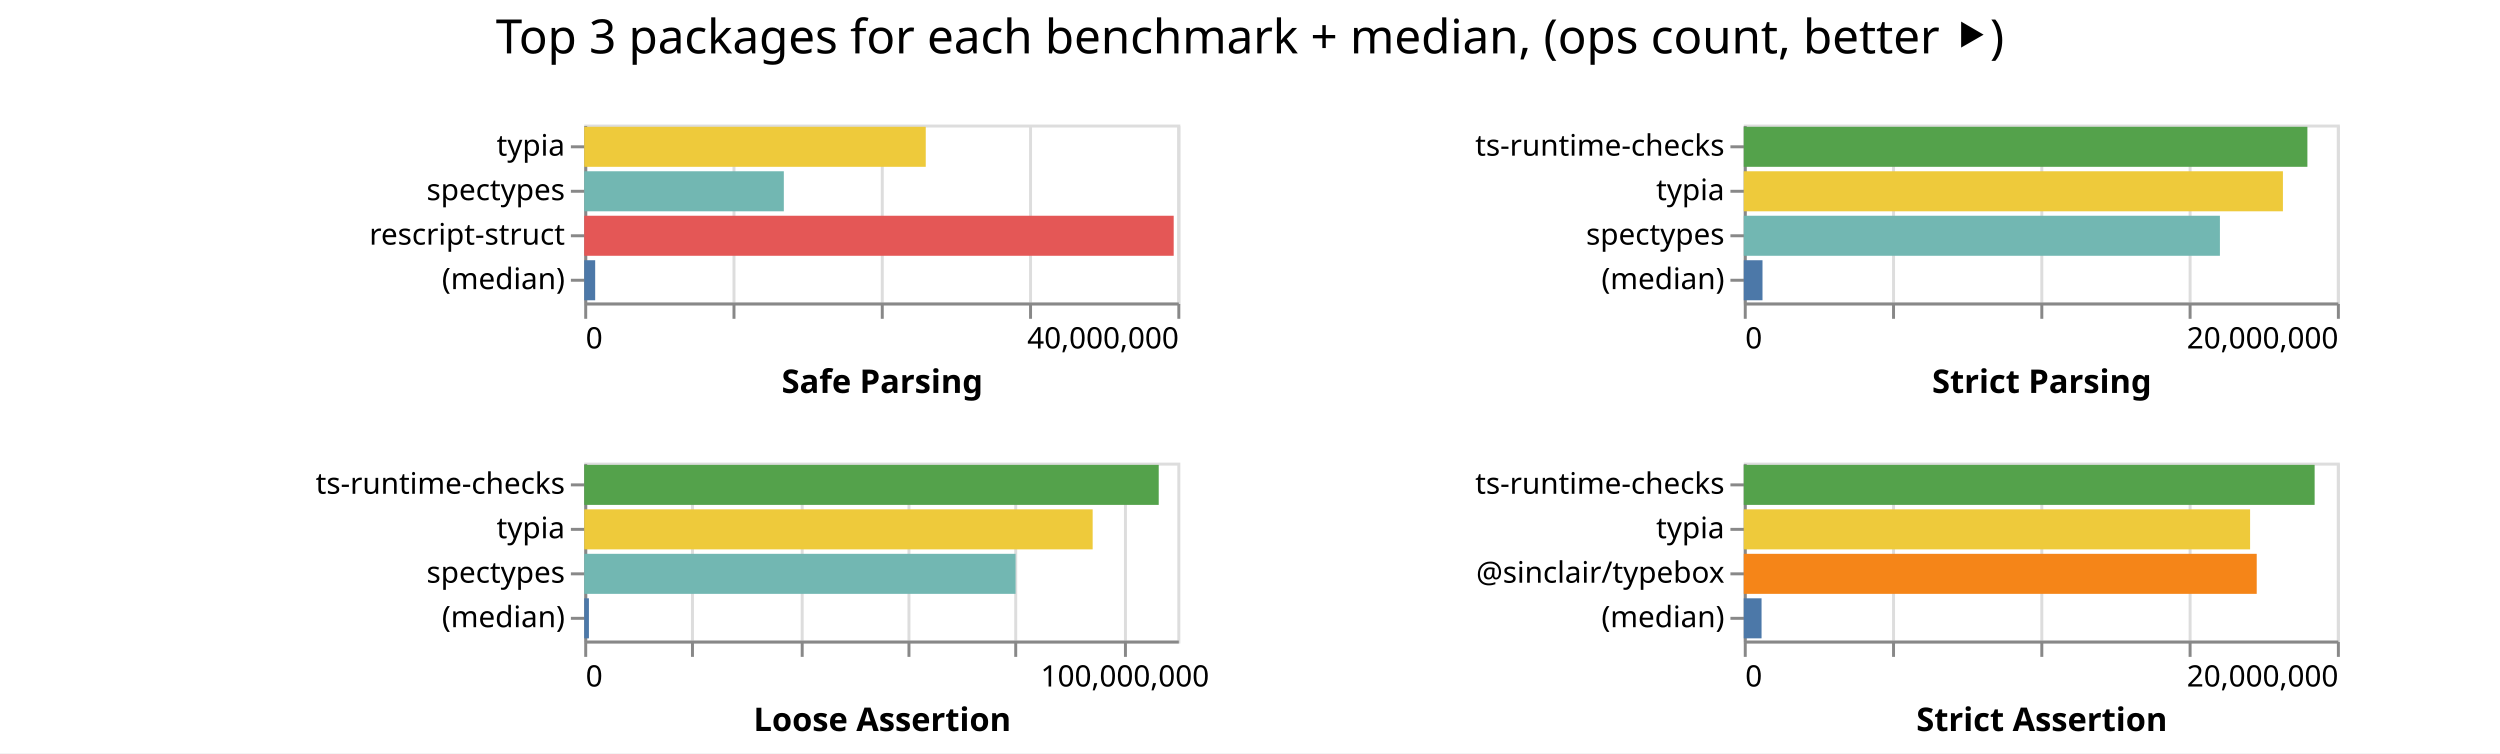
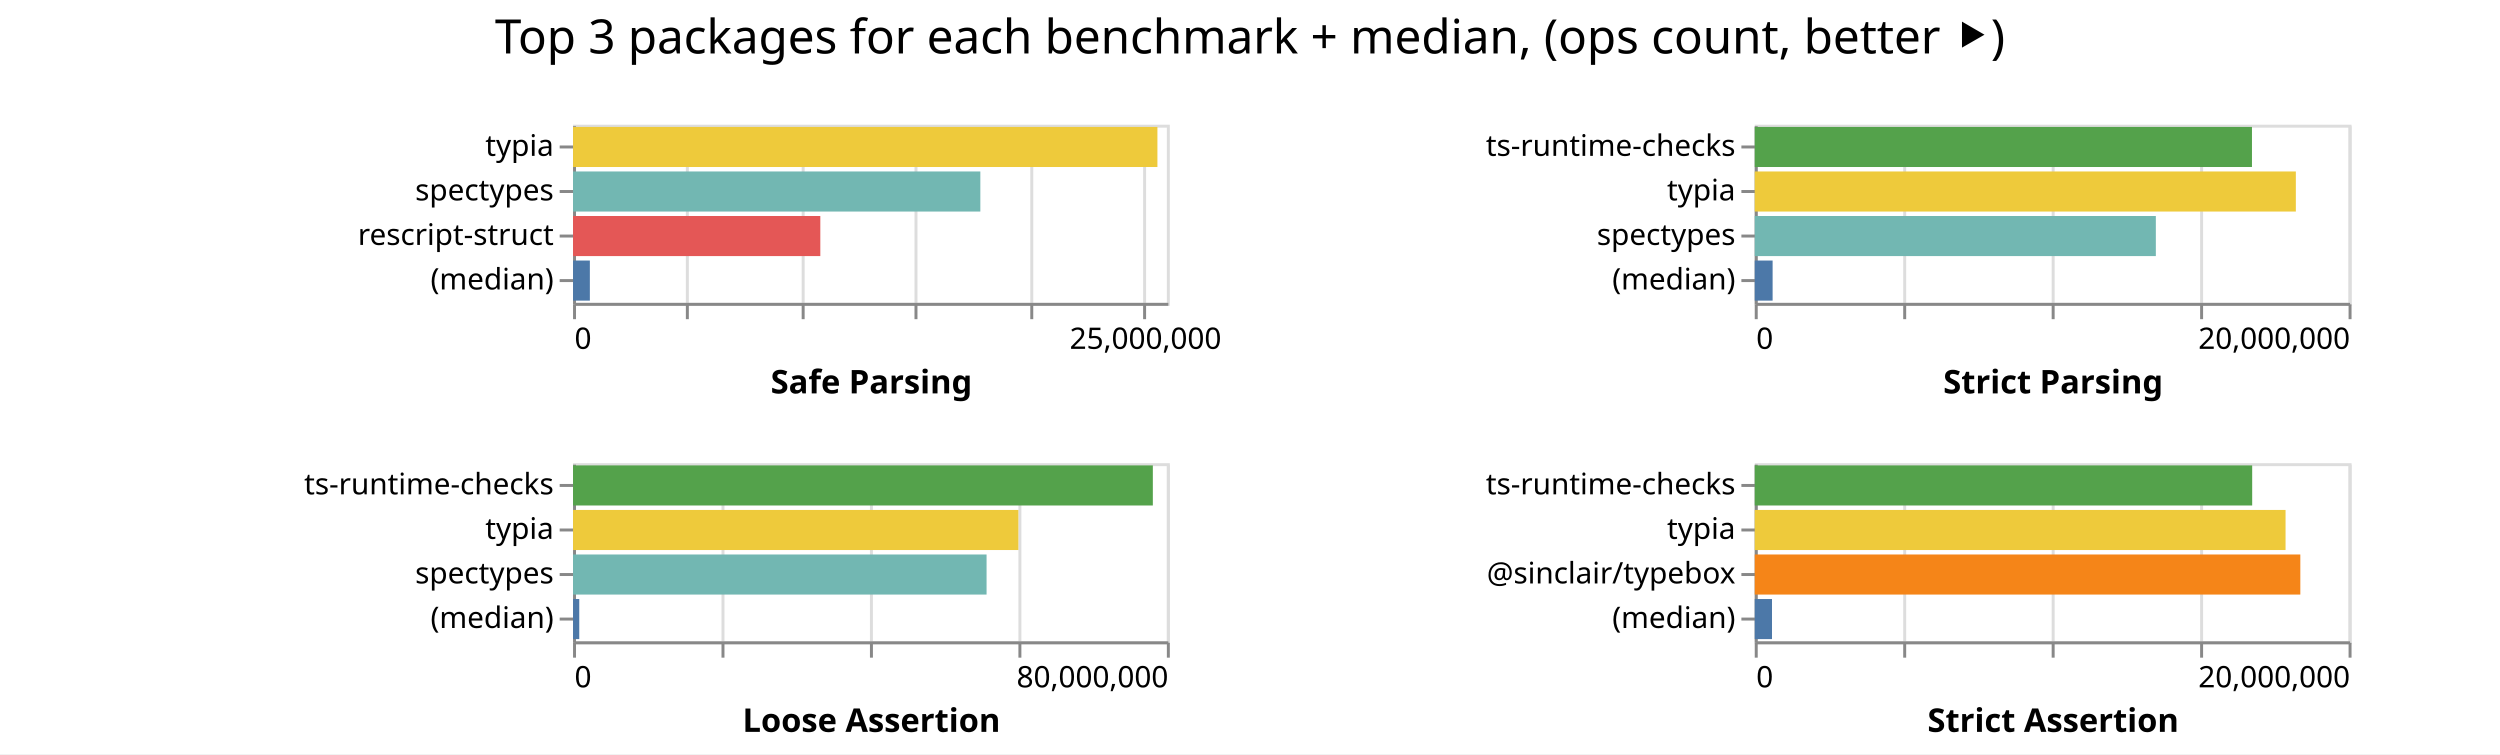
- <svg xmlns="http://www.w3.org/2000/svg" class="marks" width="843" height="254">
-   <path fill="#fff" d="M0 0h843v254H0z" />
+ <svg xmlns="http://www.w3.org/2000/svg" class="marks" width="842" height="254">
+   <path fill="#fff" d="M0 0h842v254H0z" />
  <g class="mark-group role-frame root" aria-roledescription="group mark container" fill="none" stroke-miterlimit="10">
-     <path class="background" aria-hidden="true" d="M197 42Z" />
+     <path class="background" aria-hidden="true" d="M193 42Z" />
    <g class="mark-group role-scope child__Safe_Parsing_group" aria-roledescription="group mark container">
-       <path class="background" aria-hidden="true" d="M197.5 42.5h200v60h-200Z" stroke="#ddd" />
+       <path class="background" aria-hidden="true" d="M193.5 42.5h200v60h-200Z" stroke="#ddd" />
      <g class="mark-group role-axis" aria-hidden="true">
-         <path class="background" aria-hidden="true" d="M197.5 102.5Z" pointer-events="none" />
+         <path class="background" aria-hidden="true" d="M193.5 102.5Z" pointer-events="none" />
        <g class="mark-rule role-axis-grid" pointer-events="none" stroke="#ddd">
-           <path d="M197.5 102.5v-60M247.5 102.5v-60M297.5 102.5v-60M347.5 102.5v-60M397.5 102.5v-60" />
+           <path d="M193.5 102.5v-60M231.5 102.5v-60M270.5 102.5v-60M308.5 102.5v-60M347.5 102.5v-60M385.5 102.5v-60" />
        </g>
      </g>
-       <g pointer-events="none" class="mark-group role-axis" aria-roledescription="axis" aria-label="X-axis titled 'Safe Parsing' for a linear scale with values from 0 to 40,000,000">
-         <path class="background" aria-hidden="true" d="M197.5 102.5Z" />
+       <g pointer-events="none" class="mark-group role-axis" aria-roledescription="axis" aria-label="X-axis titled 'Safe Parsing' for a linear scale with values from 0 to 26,000,000">
+         <path class="background" aria-hidden="true" d="M193.5 102.5Z" />
        <g class="mark-rule role-axis-tick" stroke="#888">
-           <path d="M197.5 102.5v5M247.5 102.5v5M297.5 102.5v5M347.5 102.5v5M397.5 102.5v5" />
+           <path d="M193.5 102.5v5M231.5 102.5v5M270.5 102.5v5M308.5 102.5v5M347.5 102.5v5M385.5 102.5v5" />
        </g>
        <g class="mark-text role-axis-label" font-family="sans-serif" font-size="10" fill="#000">
-           <text transform="translate(197.5 117.5)">0</text>
-           <text text-anchor="end" transform="translate(397.5 117.5)">40,000,000</text>
+           <text transform="translate(193.5 117.5)">0</text>
+           <text text-anchor="middle" transform="translate(385.808 117.5)">25,000,000</text>
        </g>
-         <path stroke="#888" d="M197.5 102.5h200" class="mark-rule role-axis-domain" />
-         <text text-anchor="middle" transform="translate(297.5 132.5)" font-family="sans-serif" font-size="11" font-weight="bold" fill="#000" class="mark-text role-axis-title">Safe Parsing</text>
+         <path stroke="#888" d="M193.5 102.5h200" class="mark-rule role-axis-domain" />
+         <text text-anchor="middle" transform="translate(293.5 132.5)" font-family="sans-serif" font-size="11" font-weight="bold" fill="#000" class="mark-text role-axis-title">Safe Parsing</text>
      </g>
      <g pointer-events="none" class="mark-group role-axis" aria-roledescription="axis" aria-label="Y-axis for a discrete scale with 4 values: typia, spectypes, rescript-struct, (median)">
-         <path class="background" aria-hidden="true" d="M197.5 42.5Z" />
+         <path class="background" aria-hidden="true" d="M193.5 42.5Z" />
        <g class="mark-rule role-axis-tick" stroke="#888">
-           <path d="M197.5 49.5h-5M197.5 64.5h-5M197.5 79.5h-5M197.5 94.5h-5" />
+           <path d="M193.5 49.5h-5M193.5 64.5h-5M193.5 79.5h-5M193.5 94.5h-5" />
        </g>
        <g class="mark-text role-axis-label" text-anchor="end" font-family="sans-serif" font-size="10" fill="#000">
-           <text transform="translate(190.5 52.5)">typia</text>
-           <text transform="translate(190.5 67.5)">spectypes</text>
-           <text transform="translate(190.5 82.5)">rescript-struct</text>
-           <text transform="translate(190.5 97.5)">(median)</text>
+           <text transform="translate(186.5 52.5)">typia</text>
+           <text transform="translate(186.5 67.5)">spectypes</text>
+           <text transform="translate(186.5 82.5)">rescript-struct</text>
+           <text transform="translate(186.5 97.5)">(median)</text>
        </g>
-         <path stroke="#888" d="M197.5 42.5v60" class="mark-rule role-axis-domain" />
+         <path stroke="#888" d="M193.5 42.5v60" class="mark-rule role-axis-domain" />
      </g>
      <g class="mark-rect role-mark child__Safe_Parsing_marks" aria-roledescription="rect mark container">
-         <path aria-label="Safe Parsing: 23032791; name: typia" aria-roledescription="bar" d="M197 42.75h115.164v13.5H197Z" fill="#eeca3b" />
-         <path aria-label="Safe Parsing: 13461591; name: spectypes" aria-roledescription="bar" d="M197 57.75h67.308v13.5H197Z" fill="#72b7b2" />
-         <path aria-label="Safe Parsing: 39753823; name: rescript-struct" aria-roledescription="bar" d="M197 72.75h198.77v13.5H197Z" fill="#e45756" />
-         <path aria-label="Safe Parsing: 738967; name: (median)" aria-roledescription="bar" d="M197 87.75h3.695v13.5H197Z" fill="#4c78a8" />
+         <path aria-label="Safe Parsing: 25586505; name: typia" aria-roledescription="bar" d="M193 42.75h196.82v13.5H193Z" fill="#eeca3b" />
+         <path aria-label="Safe Parsing: 17833272; name: spectypes" aria-roledescription="bar" d="M193 57.75h137.179v13.5H193Z" fill="#72b7b2" />
+         <path aria-label="Safe Parsing: 10826648; name: rescript-struct" aria-roledescription="bar" d="M193 72.75h83.282v13.5H193Z" fill="#e45756" />
+         <path aria-label="Safe Parsing: 736313; name: (median)" aria-roledescription="bar" d="M193 87.75h5.664v13.5H193Z" fill="#4c78a8" />
      </g>
    </g>
    <g class="mark-group role-scope child__Strict_Parsing_group" aria-roledescription="group mark container">
-       <path class="background" aria-hidden="true" d="M588.5 42.5h200v60h-200Z" stroke="#ddd" />
+       <path class="background" aria-hidden="true" d="M591.5 42.5h200v60h-200Z" stroke="#ddd" />
      <g class="mark-group role-axis" aria-hidden="true">
-         <path class="background" aria-hidden="true" d="M588.5 102.5Z" pointer-events="none" />
+         <path class="background" aria-hidden="true" d="M591.5 102.5Z" pointer-events="none" />
        <g class="mark-rule role-axis-grid" pointer-events="none" stroke="#ddd">
-           <path d="M588.5 102.5v-60M638.5 102.5v-60M688.5 102.5v-60M738.5 102.5v-60M788.5 102.5v-60" />
+           <path d="M591.5 102.5v-60M641.5 102.5v-60M691.5 102.5v-60M741.5 102.5v-60M791.5 102.5v-60" />
        </g>
      </g>
      <g pointer-events="none" class="mark-group role-axis" aria-roledescription="axis" aria-label="X-axis titled 'Strict Parsing' for a linear scale with values from 0 to 20,000,000">
-         <path class="background" aria-hidden="true" d="M588.5 102.5Z" />
+         <path class="background" aria-hidden="true" d="M591.5 102.5Z" />
        <g class="mark-rule role-axis-tick" stroke="#888">
-           <path d="M588.5 102.5v5M638.5 102.5v5M688.5 102.5v5M738.5 102.5v5M788.5 102.5v5" />
+           <path d="M591.5 102.5v5M641.5 102.5v5M691.5 102.5v5M741.5 102.5v5M791.5 102.5v5" />
        </g>
        <g class="mark-text role-axis-label" font-family="sans-serif" font-size="10" fill="#000">
-           <text transform="translate(588.5 117.5)">0</text>
-           <text text-anchor="end" transform="translate(788.5 117.5)">20,000,000</text>
+           <text transform="translate(591.5 117.5)">0</text>
+           <text text-anchor="end" transform="translate(791.5 117.5)">20,000,000</text>
        </g>
-         <path stroke="#888" d="M588.5 102.5h200" class="mark-rule role-axis-domain" />
-         <text text-anchor="middle" transform="translate(688.5 132.5)" font-family="sans-serif" font-size="11" font-weight="bold" fill="#000" class="mark-text role-axis-title">Strict Parsing</text>
+         <path stroke="#888" d="M591.5 102.5h200" class="mark-rule role-axis-domain" />
+         <text text-anchor="middle" transform="translate(691.5 132.5)" font-family="sans-serif" font-size="11" font-weight="bold" fill="#000" class="mark-text role-axis-title">Strict Parsing</text>
      </g>
      <g pointer-events="none" class="mark-group role-axis" aria-roledescription="axis" aria-label="Y-axis for a discrete scale with 4 values: ts-runtime-checks, typia, spectypes, (median)">
-         <path class="background" aria-hidden="true" d="M588.5 42.5Z" />
+         <path class="background" aria-hidden="true" d="M591.5 42.5Z" />
        <g class="mark-rule role-axis-tick" stroke="#888">
-           <path d="M588.5 49.5h-5M588.5 64.5h-5M588.5 79.5h-5M588.5 94.5h-5" />
+           <path d="M591.5 49.5h-5M591.5 64.5h-5M591.5 79.5h-5M591.5 94.5h-5" />
        </g>
        <g class="mark-text role-axis-label" text-anchor="end" font-family="sans-serif" font-size="10" fill="#000">
-           <text transform="translate(581.5 52.5)">ts-runtime-checks</text>
-           <text transform="translate(581.5 67.5)">typia</text>
-           <text transform="translate(581.5 82.5)">spectypes</text>
-           <text transform="translate(581.5 97.5)">(median)</text>
+           <text transform="translate(584.5 52.5)">ts-runtime-checks</text>
+           <text transform="translate(584.5 67.5)">typia</text>
+           <text transform="translate(584.5 82.5)">spectypes</text>
+           <text transform="translate(584.5 97.5)">(median)</text>
        </g>
-         <path stroke="#888" d="M588.5 42.5v60" class="mark-rule role-axis-domain" />
+         <path stroke="#888" d="M591.5 42.5v60" class="mark-rule role-axis-domain" />
      </g>
      <g class="mark-rect role-mark child__Strict_Parsing_marks" aria-roledescription="rect mark container">
-         <path aria-label="Strict Parsing: 19005408; name: ts-runtime-checks" aria-roledescription="bar" d="M588 42.75h190.054v13.5H588Z" fill="#54a24b" />
-         <path aria-label="Strict Parsing: 18180010; name: typia" aria-roledescription="bar" d="M588 57.75h181.8v13.5H588Z" fill="#eeca3b" />
-         <path aria-label="Strict Parsing: 16055459; name: spectypes" aria-roledescription="bar" d="M588 72.75h160.555v13.5H588Z" fill="#72b7b2" />
-         <path aria-label="Strict Parsing: 631463; name: (median)" aria-roledescription="bar" d="M588 87.75h6.315v13.5H588Z" fill="#4c78a8" />
+         <path aria-label="Strict Parsing: 16746284; name: ts-runtime-checks" aria-roledescription="bar" d="M591 42.75h167.463v13.5H591Z" fill="#54a24b" />
+         <path aria-label="Strict Parsing: 18224027; name: typia" aria-roledescription="bar" d="M591 57.75h182.24v13.5H591Z" fill="#eeca3b" />
+         <path aria-label="Strict Parsing: 13508687; name: spectypes" aria-roledescription="bar" d="M591 72.75h135.087v13.5H591Z" fill="#72b7b2" />
+         <path aria-label="Strict Parsing: 601614; name: (median)" aria-roledescription="bar" d="M591 87.75h6.016v13.5H591Z" fill="#4c78a8" />
      </g>
    </g>
    <g class="mark-group role-scope child__Loose_Assertion_group" aria-roledescription="group mark container">
-       <path class="background" aria-hidden="true" d="M197.5 156.5h200v60h-200Z" stroke="#ddd" />
+       <path class="background" aria-hidden="true" d="M193.5 156.5h200v60h-200Z" stroke="#ddd" />
      <g class="mark-group role-axis" aria-hidden="true">
-         <path class="background" aria-hidden="true" d="M197.5 216.5Z" pointer-events="none" />
+         <path class="background" aria-hidden="true" d="M193.5 216.5Z" pointer-events="none" />
        <g class="mark-rule role-axis-grid" pointer-events="none" stroke="#ddd">
-           <path d="M197.5 216.5v-60M233.5 216.5v-60M270.5 216.5v-60M306.5 216.5v-60M342.5 216.5v-60M379.5 216.5v-60" />
+           <path d="M193.5 216.5v-60M243.5 216.5v-60M293.5 216.5v-60M343.5 216.5v-60M393.5 216.5v-60" />
        </g>
      </g>
-       <g pointer-events="none" class="mark-group role-axis" aria-roledescription="axis" aria-label="X-axis titled 'Loose Assertion' for a linear scale with values from 0 to 110,000,000">
-         <path class="background" aria-hidden="true" d="M197.5 216.5Z" />
+       <g pointer-events="none" class="mark-group role-axis" aria-roledescription="axis" aria-label="X-axis titled 'Loose Assertion' for a linear scale with values from 0 to 80,000,000">
+         <path class="background" aria-hidden="true" d="M193.5 216.5Z" />
        <g class="mark-rule role-axis-tick" stroke="#888">
-           <path d="M197.5 216.5v5M233.5 216.5v5M270.5 216.5v5M306.5 216.5v5M342.5 216.5v5M379.5 216.5v5" />
+           <path d="M193.5 216.5v5M243.5 216.5v5M293.5 216.5v5M343.5 216.5v5M393.5 216.5v5" />
        </g>
        <g class="mark-text role-axis-label" font-family="sans-serif" font-size="10" fill="#000">
-           <text transform="translate(197.5 231.5)">0</text>
-           <text text-anchor="middle" transform="translate(379.318 231.5)">100,000,000</text>
+           <text transform="translate(193.5 231.5)">0</text>
+           <text text-anchor="end" transform="translate(393.5 231.5)">80,000,000</text>
        </g>
-         <path stroke="#888" d="M197.5 216.5h200" class="mark-rule role-axis-domain" />
-         <text text-anchor="middle" transform="translate(297.5 246.5)" font-family="sans-serif" font-size="11" font-weight="bold" fill="#000" class="mark-text role-axis-title">Loose Assertion</text>
+         <path stroke="#888" d="M193.5 216.5h200" class="mark-rule role-axis-domain" />
+         <text text-anchor="middle" transform="translate(293.5 246.5)" font-family="sans-serif" font-size="11" font-weight="bold" fill="#000" class="mark-text role-axis-title">Loose Assertion</text>
      </g>
      <g pointer-events="none" class="mark-group role-axis" aria-roledescription="axis" aria-label="Y-axis for a discrete scale with 4 values: ts-runtime-checks, typia, spectypes, (median)">
-         <path class="background" aria-hidden="true" d="M197.5 156.5Z" />
+         <path class="background" aria-hidden="true" d="M193.5 156.5Z" />
        <g class="mark-rule role-axis-tick" stroke="#888">
-           <path d="M197.5 163.5h-5M197.5 178.5h-5M197.5 193.5h-5M197.5 208.5h-5" />
+           <path d="M193.5 163.5h-5M193.5 178.5h-5M193.5 193.5h-5M193.5 208.5h-5" />
        </g>
        <g class="mark-text role-axis-label" text-anchor="end" font-family="sans-serif" font-size="10" fill="#000">
-           <text transform="translate(190.5 166.5)">ts-runtime-checks</text>
-           <text transform="translate(190.5 181.5)">typia</text>
-           <text transform="translate(190.5 196.5)">spectypes</text>
-           <text transform="translate(190.5 211.5)">(median)</text>
+           <text transform="translate(186.5 166.5)">ts-runtime-checks</text>
+           <text transform="translate(186.5 181.5)">typia</text>
+           <text transform="translate(186.5 196.5)">spectypes</text>
+           <text transform="translate(186.5 211.5)">(median)</text>
        </g>
-         <path stroke="#888" d="M197.5 156.5v60" class="mark-rule role-axis-domain" />
+         <path stroke="#888" d="M193.5 156.5v60" class="mark-rule role-axis-domain" />
      </g>
      <g class="mark-rect role-mark child__Loose_Assertion_marks" aria-roledescription="rect mark container">
-         <path aria-label="Loose Assertion: 106547396; name: ts-runtime-checks" aria-roledescription="bar" d="M197 156.75h193.723v13.5H197Z" fill="#54a24b" />
-         <path aria-label="Loose Assertion: 94294779; name: typia" aria-roledescription="bar" d="M197 171.75h171.445v13.5H197Z" fill="#eeca3b" />
-         <path aria-label="Loose Assertion: 79995351; name: spectypes" aria-roledescription="bar" d="M197 186.75h145.446v13.5H197Z" fill="#72b7b2" />
-         <path aria-label="Loose Assertion: 872378; name: (median)" aria-roledescription="bar" d="M197 201.75h1.586v13.5H197Z" fill="#4c78a8" />
+         <path aria-label="Loose Assertion: 78110436; name: ts-runtime-checks" aria-roledescription="bar" d="M193 156.75h195.276v13.5H193Z" fill="#54a24b" />
+         <path aria-label="Loose Assertion: 59996814; name: typia" aria-roledescription="bar" d="M193 171.75h149.992v13.5H193Z" fill="#eeca3b" />
+         <path aria-label="Loose Assertion: 55710923; name: spectypes" aria-roledescription="bar" d="M193 186.75h139.277v13.5H193Z" fill="#72b7b2" />
+         <path aria-label="Loose Assertion: 838199; name: (median)" aria-roledescription="bar" d="M193 201.75h2.095v13.5H193Z" fill="#4c78a8" />
      </g>
    </g>
    <g class="mark-group role-scope child__Strict_Assertion_group" aria-roledescription="group mark container">
-       <path class="background" aria-hidden="true" d="M588.5 156.5h200v60h-200Z" stroke="#ddd" />
+       <path class="background" aria-hidden="true" d="M591.5 156.5h200v60h-200Z" stroke="#ddd" />
      <g class="mark-group role-axis" aria-hidden="true">
-         <path class="background" aria-hidden="true" d="M588.5 216.5Z" pointer-events="none" />
+         <path class="background" aria-hidden="true" d="M591.5 216.5Z" pointer-events="none" />
        <g class="mark-rule role-axis-grid" pointer-events="none" stroke="#ddd">
-           <path d="M588.5 216.5v-60M638.5 216.5v-60M688.5 216.5v-60M738.5 216.5v-60M788.5 216.5v-60" />
+           <path d="M591.5 216.5v-60M641.5 216.5v-60M691.5 216.5v-60M741.5 216.5v-60M791.5 216.5v-60" />
        </g>
      </g>
      <g pointer-events="none" class="mark-group role-axis" aria-roledescription="axis" aria-label="X-axis titled 'Strict Assertion' for a linear scale with values from 0 to 20,000,000">
-         <path class="background" aria-hidden="true" d="M588.5 216.5Z" />
+         <path class="background" aria-hidden="true" d="M591.5 216.5Z" />
        <g class="mark-rule role-axis-tick" stroke="#888">
-           <path d="M588.5 216.5v5M638.5 216.5v5M688.5 216.5v5M738.5 216.5v5M788.5 216.5v5" />
+           <path d="M591.5 216.5v5M641.5 216.5v5M691.5 216.5v5M741.5 216.5v5M791.5 216.5v5" />
        </g>
        <g class="mark-text role-axis-label" font-family="sans-serif" font-size="10" fill="#000">
-           <text transform="translate(588.5 231.5)">0</text>
-           <text text-anchor="end" transform="translate(788.5 231.5)">20,000,000</text>
+           <text transform="translate(591.5 231.5)">0</text>
+           <text text-anchor="end" transform="translate(791.5 231.5)">20,000,000</text>
        </g>
-         <path stroke="#888" d="M588.5 216.5h200" class="mark-rule role-axis-domain" />
-         <text text-anchor="middle" transform="translate(688.5 246.5)" font-family="sans-serif" font-size="11" font-weight="bold" fill="#000" class="mark-text role-axis-title">Strict Assertion</text>
+         <path stroke="#888" d="M591.5 216.5h200" class="mark-rule role-axis-domain" />
+         <text text-anchor="middle" transform="translate(691.5 246.5)" font-family="sans-serif" font-size="11" font-weight="bold" fill="#000" class="mark-text role-axis-title">Strict Assertion</text>
      </g>
      <g pointer-events="none" class="mark-group role-axis" aria-roledescription="axis" aria-label="Y-axis for a discrete scale with 4 values: ts-runtime-checks, typia, @sinclair/typebox, (median)">
-         <path class="background" aria-hidden="true" d="M588.5 156.5Z" />
+         <path class="background" aria-hidden="true" d="M591.5 156.5Z" />
        <g class="mark-rule role-axis-tick" stroke="#888">
-           <path d="M588.5 163.5h-5M588.5 178.5h-5M588.5 193.5h-5M588.5 208.5h-5" />
+           <path d="M591.5 163.5h-5M591.5 178.5h-5M591.5 193.5h-5M591.5 208.5h-5" />
        </g>
        <g class="mark-text role-axis-label" text-anchor="end" font-family="sans-serif" font-size="10" fill="#000">
-           <text transform="translate(581.5 166.5)">ts-runtime-checks</text>
-           <text transform="translate(581.5 181.5)">typia</text>
-           <text transform="translate(581.5 196.5)">@sinclair/typebox</text>
-           <text transform="translate(581.5 211.5)">(median)</text>
+           <text transform="translate(584.5 166.5)">ts-runtime-checks</text>
+           <text transform="translate(584.5 181.5)">typia</text>
+           <text transform="translate(584.5 196.5)">@sinclair/typebox</text>
+           <text transform="translate(584.5 211.5)">(median)</text>
        </g>
-         <path stroke="#888" d="M588.5 156.5v60" class="mark-rule role-axis-domain" />
+         <path stroke="#888" d="M591.5 156.5v60" class="mark-rule role-axis-domain" />
      </g>
      <g class="mark-rect role-mark child__Strict_Assertion_marks" aria-roledescription="rect mark container">
-         <path aria-label="Strict Assertion: 19249443; name: ts-runtime-checks" aria-roledescription="bar" d="M588 156.75h192.494v13.5H588Z" fill="#54a24b" />
-         <path aria-label="Strict Assertion: 17073152; name: typia" aria-roledescription="bar" d="M588 171.75h170.732v13.5H588Z" fill="#eeca3b" />
-         <path aria-label="Strict Assertion: 17296734; name: @sinclair/typebox" aria-roledescription="bar" d="M588 186.75h172.967v13.5H588Z" fill="#f58518" />
-         <path aria-label="Strict Assertion: 599579.5; name: (median)" aria-roledescription="bar" d="M588 201.75h5.996v13.5H588Z" fill="#4c78a8" />
+         <path aria-label="Strict Assertion: 16753645; name: ts-runtime-checks" aria-roledescription="bar" d="M591 156.75h167.536v13.5H591Z" fill="#54a24b" />
+         <path aria-label="Strict Assertion: 17877543; name: typia" aria-roledescription="bar" d="M591 171.75h178.775v13.5H591Z" fill="#eeca3b" />
+         <path aria-label="Strict Assertion: 18374916; name: @sinclair/typebox" aria-roledescription="bar" d="M591 186.75h183.75v13.5H591Z" fill="#f58518" />
+         <path aria-label="Strict Assertion: 580924; name: (median)" aria-roledescription="bar" d="M591 201.75h5.81v13.5H591Z" fill="#4c78a8" />
      </g>
    </g>
    <g class="mark-group role-title">
-       <path class="background" aria-hidden="true" d="M421.5 5Z" pointer-events="none" />
-       <text text-anchor="middle" transform="translate(421.5 18)" font-family="sans-serif" font-size="16" fill="#000" class="mark-text role-title-text" aria-roledescription="title" aria-label="Title text 'Top 3 packages for each benchmark + median, (ops count, better ⯈)'" pointer-events="none">Top 3 packages for each benchmark + median, (ops count, better ⯈)</text>
+       <path class="background" aria-hidden="true" d="M421 5Z" pointer-events="none" />
+       <text text-anchor="middle" transform="translate(421 18)" font-family="sans-serif" font-size="16" fill="#000" class="mark-text role-title-text" aria-roledescription="title" aria-label="Title text 'Top 3 packages for each benchmark + median, (ops count, better ⯈)'" pointer-events="none">Top 3 packages for each benchmark + median, (ops count, better ⯈)</text>
    </g>
  </g>
</svg>
